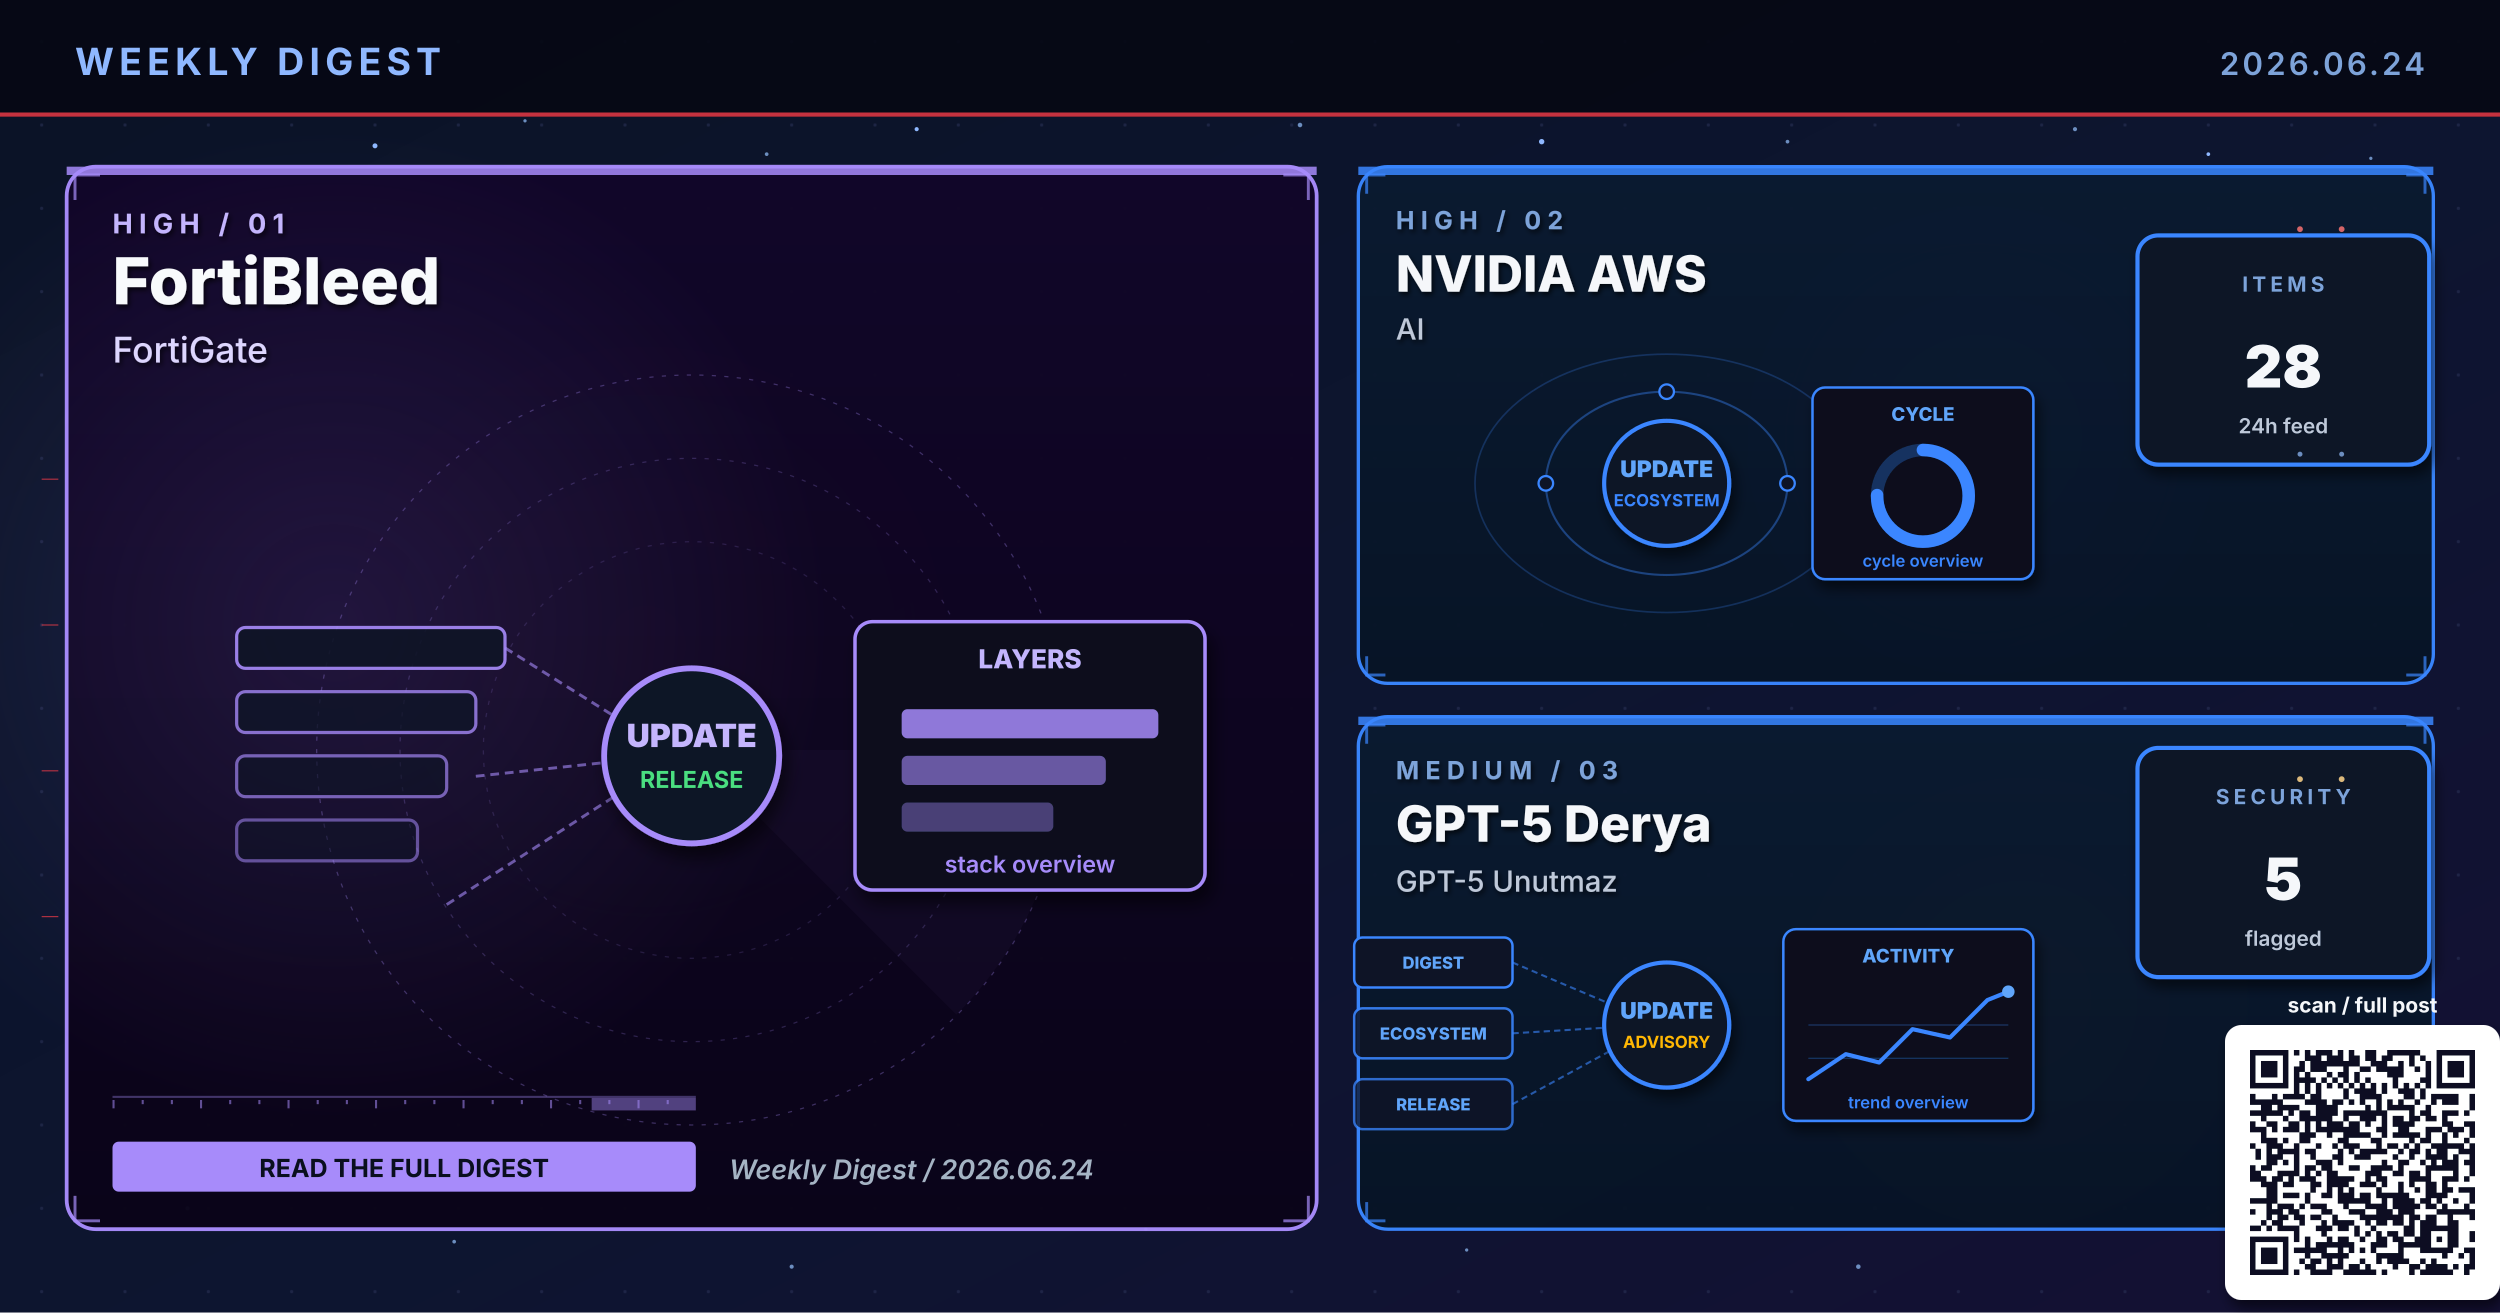
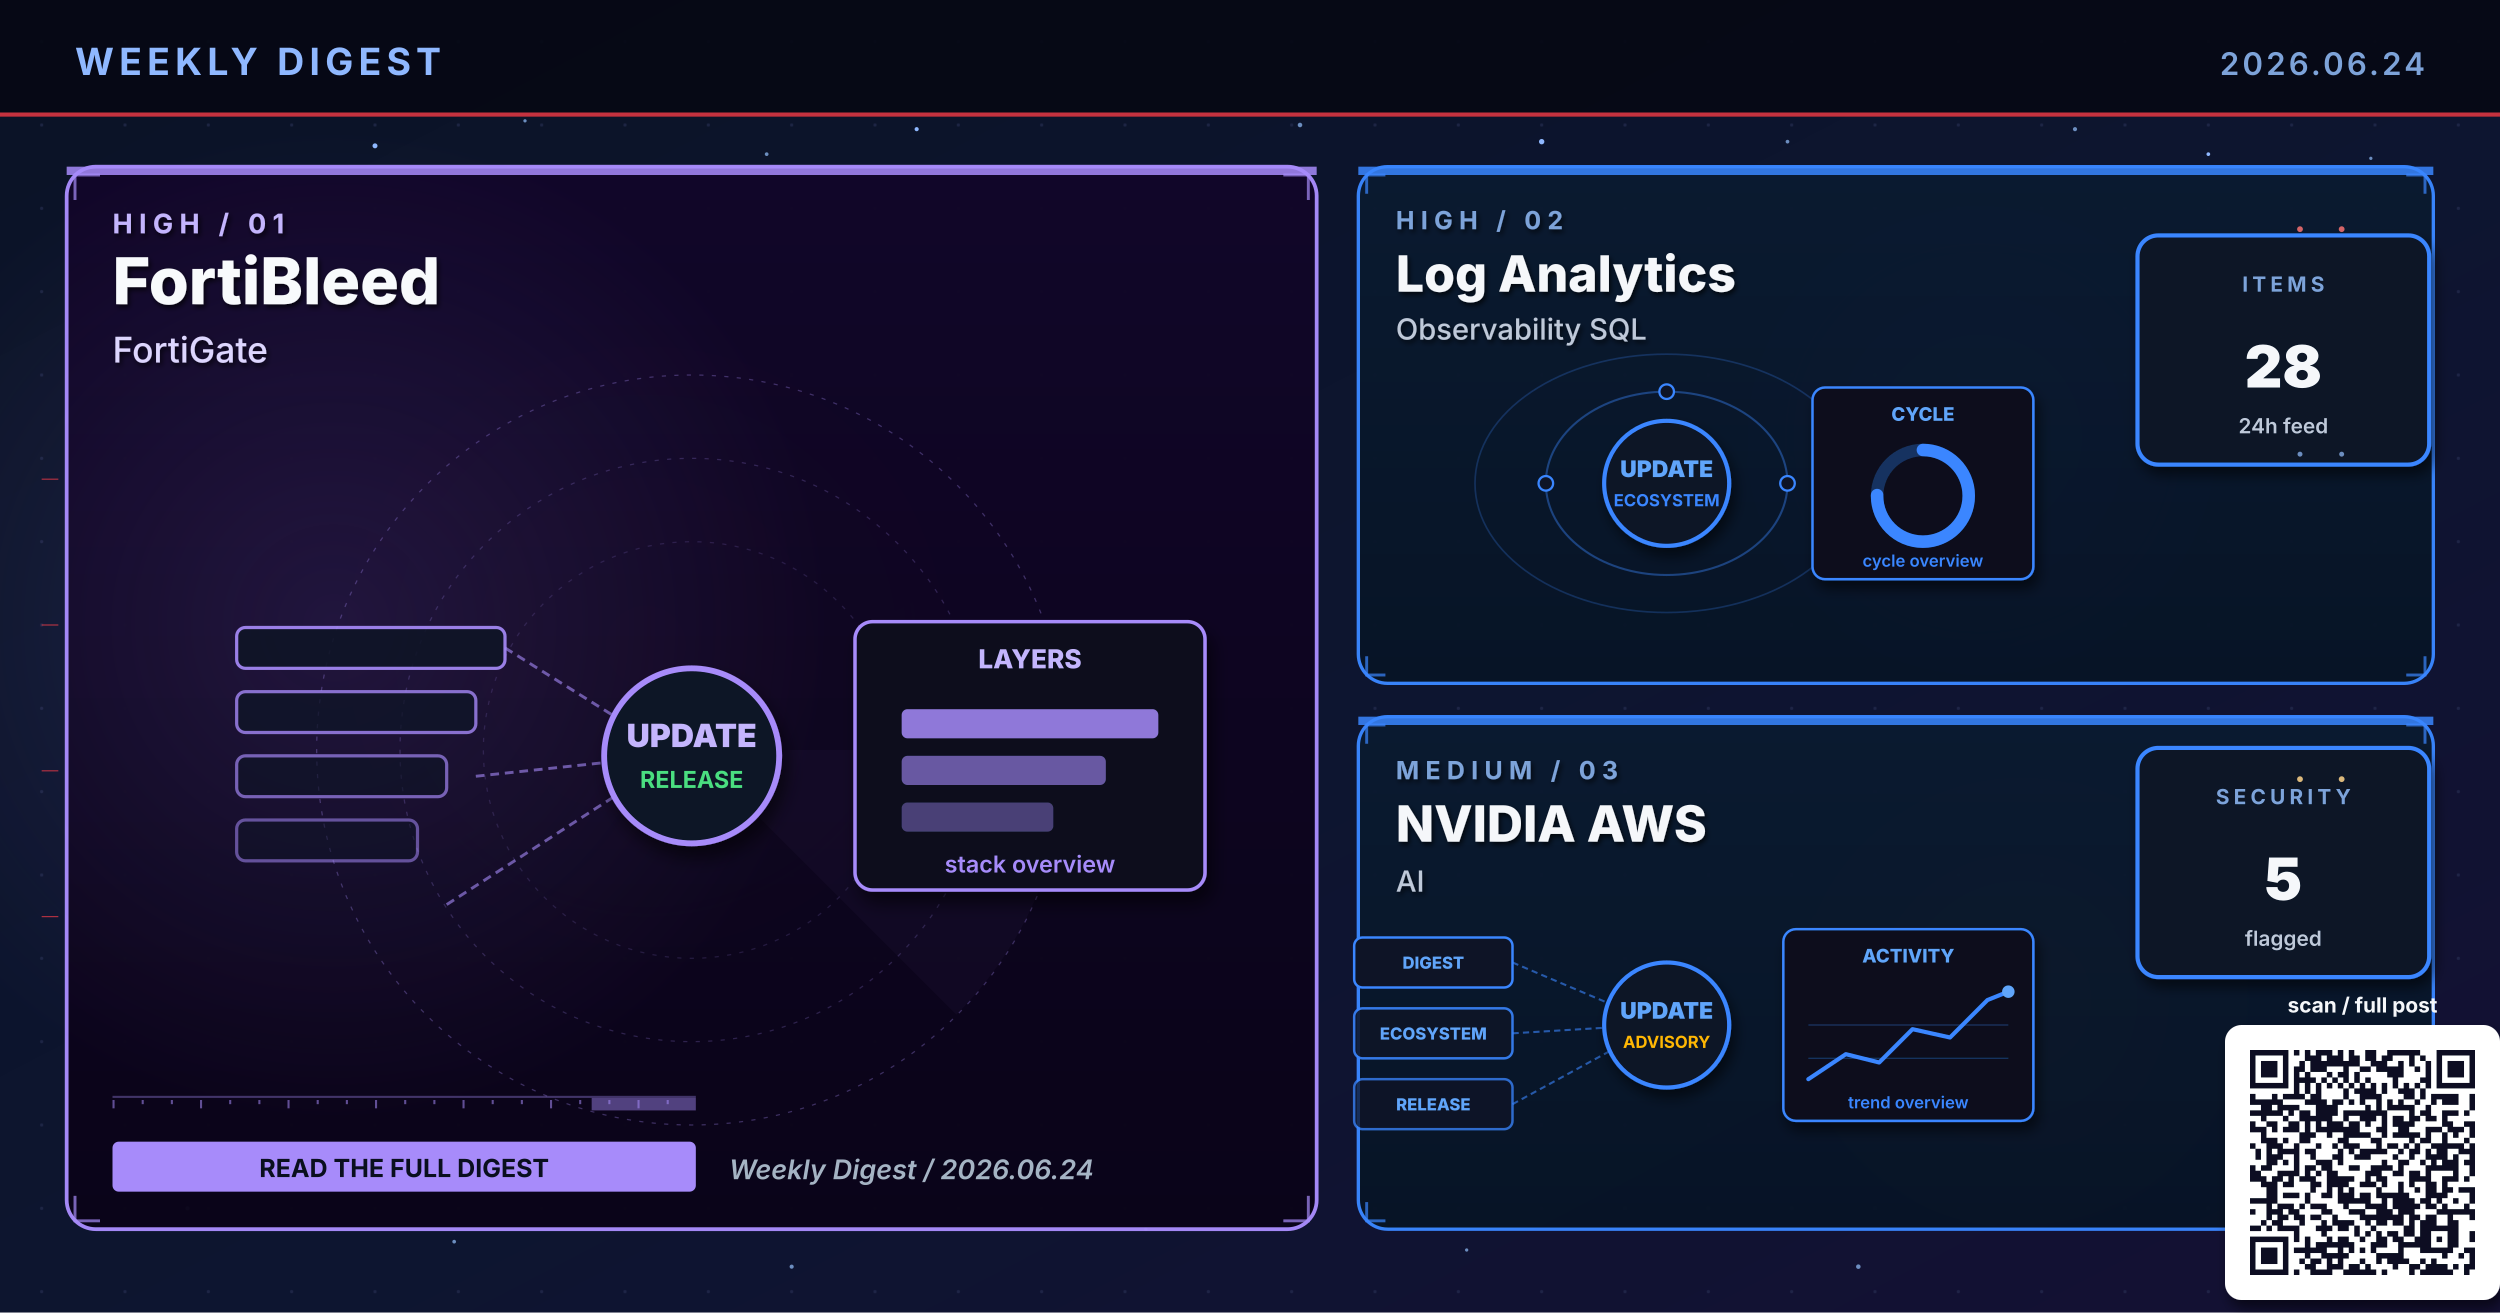
- <svg xmlns="http://www.w3.org/2000/svg" viewBox="0 0 1200 630" width="1200" height="630" role="img" aria-label="Weekly digest cover 2026.06.24: FortiBleed, NVIDIA AWS, GPT-5 Derya">
+ <svg xmlns="http://www.w3.org/2000/svg" viewBox="0 0 1200 630" width="1200" height="630" role="img" aria-label="Weekly digest cover 2026.06.24: FortiBleed, Log Analytics, NVIDIA AWS">
  <defs>
    <linearGradient id="bgSpread" x1="0%" y1="0%" x2="100%" y2="100%">
      <stop offset="0%" stop-color="#0B1326" />
      <stop offset="55%" stop-color="#0D1530" />
      <stop offset="100%" stop-color="#141034" />
    </linearGradient>
    <linearGradient id="heroPanel" x1="0%" y1="0%" x2="0%" y2="100%">
      <stop offset="0%" stop-color="#1A0A08" />
      <stop offset="100%" stop-color="#110608" />
    </linearGradient>
    <linearGradient id="heroPanelBlue" x1="0%" y1="0%" x2="0%" y2="100%">
      <stop offset="0%" stop-color="#0A1A30" />
      <stop offset="100%" stop-color="#071426" />
    </linearGradient>
    <linearGradient id="heroPanelAmber" x1="0%" y1="0%" x2="0%" y2="100%">
      <stop offset="0%" stop-color="#1A1208" />
      <stop offset="100%" stop-color="#120E06" />
    </linearGradient>
    <linearGradient id="heroPanelGreen" x1="0%" y1="0%" x2="0%" y2="100%">
      <stop offset="0%" stop-color="#08160E" />
      <stop offset="100%" stop-color="#04100A" />
    </linearGradient>
    <linearGradient id="heroPanelPurple" x1="0%" y1="0%" x2="0%" y2="100%">
      <stop offset="0%" stop-color="#110629" />
      <stop offset="100%" stop-color="#0A0418" />
    </linearGradient>
    <radialGradient id="hotRed" cx="50%" cy="50%" r="50%">
      <stop offset="0%" stop-color="#E63946" stop-opacity="0.6" />
      <stop offset="100%" stop-color="#E63946" stop-opacity="0" />
    </radialGradient>
    <radialGradient id="hotBlue" cx="50%" cy="50%" r="50%">
      <stop offset="0%" stop-color="#3A86FF" stop-opacity="0.5" />
      <stop offset="100%" stop-color="#3A86FF" stop-opacity="0" />
    </radialGradient>
    <radialGradient id="hotAmber" cx="50%" cy="50%" r="50%">
      <stop offset="0%" stop-color="#FFB703" stop-opacity="0.45" />
      <stop offset="100%" stop-color="#FFB703" stop-opacity="0" />
    </radialGradient>
    <radialGradient id="hotGreen" cx="50%" cy="50%" r="50%">
      <stop offset="0%" stop-color="#4ADE80" stop-opacity="0.45" />
      <stop offset="100%" stop-color="#4ADE80" stop-opacity="0" />
    </radialGradient>
    <radialGradient id="hotPurple" cx="50%" cy="50%" r="50%">
      <stop offset="0%" stop-color="#A78BFA" stop-opacity="0.45" />
      <stop offset="100%" stop-color="#A78BFA" stop-opacity="0" />
    </radialGradient>
    <pattern id="envGrid" x="0" y="0" width="40" height="40" patternUnits="userSpaceOnUse">
      <circle cx="20" cy="20" r="0.8" fill="#2A3256" opacity="0.55" />
    </pattern>
    <filter id="softShadow" x="-10%" y="-10%" width="130%" height="130%">
      <feGaussianBlur in="SourceAlpha" stdDeviation="3" />
      <feOffset dx="2" dy="4" />
      <feComponentTransfer>
        <feFuncA type="linear" slope="0.55" />
      </feComponentTransfer>
      <feMerge>
        <feMergeNode />
        <feMergeNode in="SourceGraphic" />
      </feMerge>
    </filter>
    <filter id="textShadow" x="-10%" y="-10%" width="130%" height="130%">
      <feGaussianBlur in="SourceAlpha" stdDeviation="1.2" />
      <feOffset dx="1" dy="1.5" />
      <feComponentTransfer>
        <feFuncA type="linear" slope="0.7" />
      </feComponentTransfer>
      <feMerge>
        <feMergeNode />
        <feMergeNode in="SourceGraphic" />
      </feMerge>
    </filter>
  </defs>
  <rect width="1200" height="630" fill="url(#bgSpread)" />
  <rect width="1200" height="630" fill="url(#envGrid)" />
  <circle cx="310" cy="310" r="160" fill="url(#hotRed)">
    <animate attributeName="opacity" values="0.6;1;0.6" dur="5.8s" repeatCount="indefinite" />
  </circle>
  <circle cx="950" cy="210" r="120" fill="url(#hotBlue)">
    <animate attributeName="opacity" values="0.45;0.85;0.45" dur="6.4s" repeatCount="indefinite" />
  </circle>
  <circle cx="970" cy="480" r="110" fill="url(#hotAmber)">
    <animate attributeName="opacity" values="0.4;0.75;0.4" dur="7.1s" repeatCount="indefinite" />
  </circle>
  <g fill="#8FB8FF">
    <circle cx="180" cy="70" r="1.2">
      <animate attributeName="opacity" values="0.2;1;0.2" dur="3.4s" repeatCount="indefinite" />
    </circle>
    <circle cx="440" cy="62" r="1">
      <animate attributeName="opacity" values="0.2;0.9;0.2" dur="4.2s" repeatCount="indefinite" />
    </circle>
    <circle cx="740" cy="68" r="1.3">
      <animate attributeName="opacity" values="0.25;1;0.25" dur="3.9s" repeatCount="indefinite" />
    </circle>
    <circle cx="1060" cy="74" r="0.9">
      <animate attributeName="opacity" values="0.2;0.85;0.2" dur="5.1s" repeatCount="indefinite" />
    </circle>
    <circle cx="90" cy="580" r="1">
      <animate attributeName="opacity" values="0.15;0.8;0.15" dur="4.7s" repeatCount="indefinite" />
    </circle>
    <circle cx="550" cy="590" r="0.8">
      <animate attributeName="opacity" values="0.2;0.75;0.2" dur="3.6s" begin="0.5s" repeatCount="indefinite" />
    </circle>
  </g>
  <g fill="#7DA3D9" opacity="0.85">
    <circle cx="252" cy="58" r="0.8">
      <animate attributeName="opacity" values="0.15;0.7;0.15" dur="4.3s" repeatCount="indefinite" />
    </circle>
    <circle cx="368" cy="74" r="0.9">
      <animate attributeName="opacity" values="0.2;0.85;0.2" dur="3.8s" begin="0.4s" repeatCount="indefinite" />
    </circle>
    <circle cx="624" cy="60" r="1.1">
      <animate attributeName="opacity" values="0.25;0.95;0.25" dur="4.5s" repeatCount="indefinite" />
    </circle>
    <circle cx="858" cy="68" r="0.9">
      <animate attributeName="opacity" values="0.2;0.8;0.2" dur="3.6s" begin="0.6s" repeatCount="indefinite" />
    </circle>
    <circle cx="996" cy="62" r="1.0">
      <animate attributeName="opacity" values="0.2;0.9;0.2" dur="4.0s" begin="0.2s" repeatCount="indefinite" />
    </circle>
    <circle cx="1138" cy="76" r="0.8">
      <animate attributeName="opacity" values="0.15;0.7;0.15" dur="5.2s" begin="0.5s" repeatCount="indefinite" />
    </circle>
    <circle cx="218" cy="596" r="0.9">
      <animate attributeName="opacity" values="0.18;0.75;0.18" dur="4.6s" begin="0.3s" repeatCount="indefinite" />
    </circle>
    <circle cx="380" cy="608" r="1.0">
      <animate attributeName="opacity" values="0.2;0.85;0.2" dur="3.9s" begin="0.7s" repeatCount="indefinite" />
    </circle>
    <circle cx="704" cy="600" r="0.8">
      <animate attributeName="opacity" values="0.18;0.7;0.18" dur="4.2s" begin="0.4s" repeatCount="indefinite" />
    </circle>
    <circle cx="892" cy="608" r="1.1">
      <animate attributeName="opacity" values="0.22;0.9;0.22" dur="4.7s" begin="0.6s" repeatCount="indefinite" />
    </circle>
    <circle cx="1078" cy="600" r="0.9">
      <animate attributeName="opacity" values="0.2;0.85;0.2" dur="3.6s" begin="0.8s" repeatCount="indefinite" />
    </circle>
  </g>
  <rect x="0" y="0" width="1200" height="56" fill="#050813" opacity="0.92" />
  <text x="36" y="36" font-family="Inter, Helvetica, Arial, sans-serif" font-size="18" font-weight="700" fill="#8FB8FF" letter-spacing="2.5">WEEKLY DIGEST</text>
  <text x="1164" y="36" font-family="Inter, Helvetica, Arial, sans-serif" font-size="15" font-weight="600" fill="#7DA3D9" letter-spacing="1.5" text-anchor="end">2026.06.24</text>
  <rect x="0" y="54" width="1200" height="2" fill="#E63946" opacity="0.85">
    <animate attributeName="opacity" values="0.4;1;0.4" dur="4.8s" repeatCount="indefinite" />
  </rect>
  <rect x="32" y="80" width="600" height="510" rx="14" ry="14" fill="url(#heroPanelPurple)" stroke="#A78BFA" stroke-width="1.8" opacity="0.98" />
  <circle cx="160" cy="300" r="240" fill="url(#hotPurple)" opacity="0.28" />
  <rect x="32" y="80" width="600" height="4" fill="#A78BFA" opacity="0.85">
    <animate attributeName="opacity" values="0.5;1;0.5" dur="3.4s" repeatCount="indefinite" />
  </rect>
  <g filter="url(#textShadow)">
    <text x="54" y="112" font-family="Inter, Helvetica, Arial, sans-serif" font-size="13" font-weight="700" fill="#C4B5FD" letter-spacing="3">HIGH  /  01</text>
    <text x="54" y="146" font-family="Inter, Helvetica, Arial, sans-serif" font-size="31" font-weight="800" fill="#F8FAFC">FortiBleed</text>
    <text x="54" y="174" font-family="Inter, Helvetica, Arial, sans-serif" font-size="17" font-weight="500" fill="#DDD6FE">FortiGate</text>
  </g>
  <g transform="translate(332,360)" opacity="0.32">
    <circle r="180" fill="none" stroke="#A78BFA" stroke-width="0.6" stroke-dasharray="2 4" />
    <circle r="140" fill="none" stroke="#A78BFA" stroke-width="0.6" stroke-dasharray="2 4" opacity="0.7" />
    <circle r="100" fill="none" stroke="#A78BFA" stroke-width="0.6" stroke-dasharray="2 4" opacity="0.5" />
    <g>
      <path d="M0 0 L180 0 A180 180 0 0 1 127 127 Z" fill="#A78BFA" opacity="0.10" />
      <animateTransform attributeName="transform" type="rotate" from="0" to="360" dur="14s" repeatCount="indefinite" />
    </g>
  </g>
  <g stroke="#A78BFA" stroke-width="1.4" fill="none" opacity="0.7">
    <path d="M36 96 L36 84 L48 84" />
    <path d="M616 84 L628 84 L628 96" />
    <path d="M36 574 L36 586 L48 586" />
    <path d="M616 586 L628 586 L628 574" />
  </g>
  <g>
    <rect x="54" y="526" width="280" height="1" fill="#A78BFA" opacity="0.35" />
    <rect x="54" y="528" width="1" height="4" fill="#A78BFA" opacity="0.55" />
    <rect x="68" y="528" width="1" height="2" fill="#A78BFA" opacity="0.55" />
    <rect x="82" y="528" width="1" height="2" fill="#A78BFA" opacity="0.55" />
    <rect x="96" y="528" width="1" height="4" fill="#A78BFA" opacity="0.55" />
    <rect x="110" y="528" width="1" height="2" fill="#A78BFA" opacity="0.55" />
    <rect x="124" y="528" width="1" height="2" fill="#A78BFA" opacity="0.55" />
    <rect x="138" y="528" width="1" height="4" fill="#A78BFA" opacity="0.55" />
    <rect x="152" y="528" width="1" height="2" fill="#A78BFA" opacity="0.55" />
    <rect x="166" y="528" width="1" height="2" fill="#A78BFA" opacity="0.55" />
    <rect x="180" y="528" width="1" height="4" fill="#A78BFA" opacity="0.55" />
    <rect x="194" y="528" width="1" height="2" fill="#A78BFA" opacity="0.55" />
    <rect x="208" y="528" width="1" height="2" fill="#A78BFA" opacity="0.55" />
    <rect x="222" y="528" width="1" height="4" fill="#A78BFA" opacity="0.55" />
    <rect x="236" y="528" width="1" height="2" fill="#A78BFA" opacity="0.55" />
    <rect x="250" y="528" width="1" height="2" fill="#A78BFA" opacity="0.55" />
    <rect x="264" y="528" width="1" height="4" fill="#A78BFA" opacity="0.55" />
    <rect x="278" y="528" width="1" height="2" fill="#A78BFA" opacity="0.55" />
    <rect x="292" y="528" width="1" height="2" fill="#A78BFA" opacity="0.55" />
    <rect x="306" y="528" width="1" height="4" fill="#A78BFA" opacity="0.55" />
    <rect x="320" y="528" width="1" height="2" fill="#A78BFA" opacity="0.55" />
    <rect x="284" y="527" width="50" height="6" fill="#A78BFA" opacity="0.45">
      <animate attributeName="x" values="54;284;54" dur="6.4s" repeatCount="indefinite" />
      <animate attributeName="opacity" values="0.2;0.7;0.2" dur="6.4s" repeatCount="indefinite" />
    </rect>
  </g>
  <g transform="translate(332,360) scale(1.4)">
    <rect x="-156" y="-42" width="92" height="14" rx="3" fill="#0E1426" stroke="#A78BFA" stroke-width="1.1" opacity="0.90" />
    <rect x="-156" y="-20" width="82" height="14" rx="3" fill="#0E1426" stroke="#A78BFA" stroke-width="1.1" opacity="0.78" />
    <rect x="-156" y="2" width="72" height="14" rx="3" fill="#0E1426" stroke="#A78BFA" stroke-width="1.1" opacity="0.66" />
    <rect x="-156" y="24" width="62" height="14" rx="3" fill="#0E1426" stroke="#A78BFA" stroke-width="1.1" opacity="0.54" />
    <g stroke="#A78BFA" stroke-width="1" stroke-dasharray="3 2" fill="none" opacity="0.6">
      <line x1="-64" y1="-35" x2="-8" y2="0" />
      <line x1="-74" y1="9" x2="-8" y2="2" />
      <line x1="-84" y1="53" x2="-8" y2="4" />
    </g>
    <g fill="#C4B5FD">
      <circle r="2">
        <animateMotion path="M-74 9 L-8 2" dur="2.1s" repeatCount="indefinite" />
      </circle>
    </g>
    <circle cx="0" cy="2" r="30" fill="#0A1326" stroke="#A78BFA" stroke-width="2" filter="url(#softShadow)">
      <animate attributeName="r" values="28;33;28" dur="3.4s" repeatCount="indefinite" />
    </circle>
    <text x="0" y="-1" text-anchor="middle" font-family="Inter, monospace" font-size="11" font-weight="900" fill="#C4B5FD">UPDATE</text>
    <text x="0" y="13" text-anchor="middle" font-family="Inter, monospace" font-size="8" font-weight="700" fill="#4ADE80">RELEASE</text>
    <g transform="translate(56,-44)" filter="url(#softShadow)">
      <rect x="0" y="0" width="120" height="92" rx="6" fill="#0A0F1E" stroke="#A78BFA" stroke-width="1.2" />
      <text x="60" y="16" text-anchor="middle" font-family="Inter, monospace" font-size="9" font-weight="800" fill="#C4B5FD">LAYERS</text>
      <rect x="16" y="30" width="88" height="10" rx="2" fill="#A78BFA" opacity="0.85" />
      <rect x="16" y="46" width="70" height="10" rx="2" fill="#A78BFA" opacity="0.6" />
      <rect x="16" y="62" width="52" height="10" rx="2" fill="#A78BFA" opacity="0.4" />
      <text x="60" y="86" text-anchor="middle" font-family="Inter, monospace" font-size="8" font-weight="600" fill="#A78BFA">stack overview</text>
    </g>
  </g>
  <g transform="translate(54,548)">
    <rect x="0" y="0" width="280" height="24" rx="3" fill="#A78BFA" />
    <text x="140" y="17" text-anchor="middle" font-family="Inter, Helvetica, Arial, sans-serif" font-size="12" font-weight="700" fill="#0A0F1E">READ THE FULL DIGEST</text>
  </g>
  <text x="350" y="566" font-family="Inter, Helvetica, Arial, sans-serif" font-size="13" font-weight="600" fill="#A5B4C4" font-style="italic">Weekly Digest  /  2026.06.24</text>
  <rect x="652" y="80" width="516" height="248" rx="14" ry="14" fill="url(#heroPanelBlue)" stroke="#3A86FF" stroke-width="1.6" opacity="0.97" />
  <rect x="652" y="80" width="516" height="4" fill="#3A86FF" opacity="0.85">
    <animate attributeName="opacity" values="0.5;1;0.5" dur="4.2s" repeatCount="indefinite" />
  </rect>
  <g filter="url(#textShadow)">
    <text x="670" y="110" font-family="Inter, Helvetica, Arial, sans-serif" font-size="12" font-weight="700" fill="#7DA3D9" letter-spacing="3">HIGH  /  02</text>
-     <text x="670" y="140" font-family="Inter, Helvetica, Arial, sans-serif" font-size="24" font-weight="800" fill="#F5F7FA">NVIDIA AWS</text>
-     <text x="670" y="163" font-family="Inter, Helvetica, Arial, sans-serif" font-size="14" font-weight="500" fill="#BFC9D9">AI</text>
+     <text x="670" y="140" font-family="Inter, Helvetica, Arial, sans-serif" font-size="24" font-weight="800" fill="#F5F7FA">Log Analytics</text>
+     <text x="670" y="163" font-family="Inter, Helvetica, Arial, sans-serif" font-size="14" font-weight="500" fill="#BFC9D9">Observability SQL</text>
  </g>
  <g stroke="#3A86FF" stroke-width="1.4" fill="none" opacity="0.7">
    <path d="M656 93 L656 84 L665 84" />
    <path d="M1155 84 L1164 84 L1164 93" />
    <path d="M656 315 L656 324 L665 324" />
    <path d="M1155 324 L1164 324 L1164 315" />
  </g>
  <g transform="translate(800,230)">
    <g fill="none" stroke="#3A86FF" opacity="0.4">
      <ellipse cx="0" cy="2" rx="58" ry="44" stroke-width="1" />
      <ellipse cx="0" cy="2" rx="92" ry="62" stroke-width="0.8" opacity="0.6" />
    </g>
    <g fill="#60A5FA">
      <circle r="3">
        <animateMotion path="M58 2 A58 44 0 1 1 -58 2 A58 44 0 1 1 58 2" dur="6s" repeatCount="indefinite" />
      </circle>
      <circle r="2.5">
        <animateMotion path="M-92 2 A92 62 0 1 0 92 2 A92 62 0 1 0 -92 2" dur="8s" repeatCount="indefinite" />
      </circle>
    </g>
    <g fill="#0E1426" stroke="#3A86FF" stroke-width="1.1">
      <circle cx="-58" cy="2" r="3.5" />
      <circle cx="58" cy="2" r="3.5" />
      <circle cx="0" cy="-42" r="3.5" />
    </g>
    <circle cx="0" cy="2" r="30" fill="#0A1326" stroke="#3A86FF" stroke-width="2" filter="url(#softShadow)">
      <animate attributeName="r" values="28;33;28" dur="3.4s" repeatCount="indefinite" />
    </circle>
    <text x="0" y="-1" text-anchor="middle" font-family="Inter, monospace" font-size="11" font-weight="900" fill="#60A5FA">UPDATE</text>
    <text x="0" y="13" text-anchor="middle" font-family="Inter, monospace" font-size="8" font-weight="700" fill="#3A86FF">ECOSYSTEM</text>
    <g transform="translate(70,-44)" filter="url(#softShadow)">
      <rect x="0" y="0" width="106" height="92" rx="6" fill="#0A0F1E" stroke="#3A86FF" stroke-width="1.2" />
      <text x="53" y="16" text-anchor="middle" font-family="Inter, monospace" font-size="9" font-weight="800" fill="#60A5FA">CYCLE</text>
      <circle cx="53" cy="52" r="22" fill="none" stroke="#3A86FF" stroke-width="6" opacity="0.3" />
      <circle cx="53" cy="52" r="22" fill="none" stroke="#3A86FF" stroke-width="6" stroke-dasharray="104 138" stroke-linecap="round" transform="rotate(-90 53 52)" />
      <text x="53" y="86" text-anchor="middle" font-family="Inter, monospace" font-size="8" font-weight="600" fill="#3A86FF">cycle overview</text>
    </g>
  </g>
  <g transform="translate(1094,168)" filter="url(#softShadow)">
    <rect x="-68" y="-55" width="140" height="110" rx="10" fill="#071426" stroke="#3A86FF" stroke-width="2" />
    <text x="2" y="-28" text-anchor="middle" font-family="Inter, Helvetica, Arial, sans-serif" font-size="10" font-weight="700" letter-spacing="2" fill="#7DA3D9">ITEMS</text>
    <text x="2" y="18" text-anchor="middle" font-family="Inter, Helvetica, Arial, sans-serif" font-size="28" font-weight="900" fill="#F5F7FA">28</text>
    <text x="2" y="40" text-anchor="middle" font-family="Inter, Helvetica, Arial, sans-serif" font-size="10" font-weight="600" fill="#BFC9D9">24h feed</text>
  </g>
  <rect x="652" y="344" width="516" height="246" rx="14" ry="14" fill="url(#heroPanelBlue)" stroke="#3A86FF" stroke-width="1.6" opacity="0.97" />
  <rect x="652" y="344" width="516" height="4" fill="#3A86FF" opacity="0.85">
    <animate attributeName="opacity" values="0.5;1;0.5" dur="4.8s" repeatCount="indefinite" />
  </rect>
  <g filter="url(#textShadow)">
    <text x="670" y="374" font-family="Inter, Helvetica, Arial, sans-serif" font-size="12" font-weight="700" fill="#7DA3D9" letter-spacing="3">MEDIUM  /  03</text>
-     <text x="670" y="404" font-family="Inter, Helvetica, Arial, sans-serif" font-size="24" font-weight="800" fill="#F5F7FA">GPT-5 Derya</text>
-     <text x="670" y="428" font-family="Inter, Helvetica, Arial, sans-serif" font-size="14" font-weight="500" fill="#BFC9D9">GPT-5 Unutmaz</text>
+     <text x="670" y="404" font-family="Inter, Helvetica, Arial, sans-serif" font-size="24" font-weight="800" fill="#F5F7FA">NVIDIA AWS</text>
+     <text x="670" y="428" font-family="Inter, Helvetica, Arial, sans-serif" font-size="14" font-weight="500" fill="#BFC9D9">AI</text>
  </g>
  <g stroke="#3A86FF" stroke-width="1.4" fill="none" opacity="0.7">
    <path d="M656 357 L656 348 L665 348" />
    <path d="M1155 348 L1164 348 L1164 357" />
    <path d="M656 577 L656 586 L665 586" />
    <path d="M1155 586 L1164 586 L1164 577" />
  </g>
  <g transform="translate(800,490)">
    <g font-family="Inter, monospace" font-size="8" font-weight="800">
      <g transform="translate(-150,-40)">
        <rect x="0" y="0" width="76" height="24" rx="4" fill="#0E1426" stroke="#3A86FF" stroke-width="1.2" />
        <text x="38" y="15" text-anchor="middle" fill="#60A5FA">DIGEST</text>
      </g>
      <g transform="translate(-150,-6)">
        <rect x="0" y="0" width="76" height="24" rx="4" fill="#0E1426" stroke="#3A86FF" stroke-width="1.2" opacity="0.88" />
        <text x="38" y="15" text-anchor="middle" fill="#60A5FA">ECOSYSTEM</text>
      </g>
      <g transform="translate(-150,28)">
        <rect x="0" y="0" width="76" height="24" rx="4" fill="#0E1426" stroke="#3A86FF" stroke-width="1.2" opacity="0.76" />
        <text x="38" y="15" text-anchor="middle" fill="#60A5FA">RELEASE</text>
      </g>
    </g>
    <g stroke="#3A86FF" stroke-width="1" stroke-dasharray="3 2" fill="none" opacity="0.6">
      <line x1="-74" y1="-28" x2="-8" y2="0" />
      <line x1="-74" y1="6" x2="-8" y2="2" />
      <line x1="-74" y1="40" x2="-8" y2="4" />
    </g>
    <g fill="#60A5FA">
      <circle r="2">
        <animateMotion path="M-74 -28 L-8 0" dur="2.2s" repeatCount="indefinite" />
      </circle>
      <circle r="2">
        <animateMotion path="M-74 6 L-8 2" dur="2s" begin="0.4s" repeatCount="indefinite" />
      </circle>
      <circle r="2">
        <animateMotion path="M-74 40 L-8 4" dur="2.4s" begin="0.8s" repeatCount="indefinite" />
      </circle>
    </g>
    <circle cx="0" cy="2" r="30" fill="#0A1326" stroke="#3A86FF" stroke-width="2" filter="url(#softShadow)">
      <animate attributeName="r" values="28;33;28" dur="3.4s" repeatCount="indefinite" />
    </circle>
    <text x="0" y="-1" text-anchor="middle" font-family="Inter, monospace" font-size="11" font-weight="900" fill="#60A5FA">UPDATE</text>
    <text x="0" y="13" text-anchor="middle" font-family="Inter, monospace" font-size="8" font-weight="700" fill="#FFB703">ADVISORY</text>
    <g transform="translate(56,-44)" filter="url(#softShadow)">
      <rect x="0" y="0" width="120" height="92" rx="6" fill="#0A0F1E" stroke="#3A86FF" stroke-width="1.2" />
      <text x="60" y="16" text-anchor="middle" font-family="Inter, monospace" font-size="9" font-weight="800" fill="#60A5FA">ACTIVITY</text>
      <polyline points="12,72 30,60 46,64 62,48 80,52 98,34 108,30" fill="none" stroke="#3A86FF" stroke-width="2" stroke-linecap="round" stroke-linejoin="round" />
      <circle cx="108" cy="30" r="3" fill="#60A5FA">
        <animate attributeName="opacity" values="0.5;1;0.5" dur="2s" repeatCount="indefinite" />
      </circle>
      <g stroke="#3A86FF" stroke-width="0.6" opacity="0.3">
        <line x1="12" y1="46" x2="108" y2="46" />
        <line x1="12" y1="62" x2="108" y2="62" />
      </g>
      <text x="60" y="86" text-anchor="middle" font-family="Inter, monospace" font-size="8" font-weight="600" fill="#3A86FF">trend overview</text>
    </g>
  </g>
  <g transform="translate(1094,414)" filter="url(#softShadow)">
    <rect x="-68" y="-55" width="140" height="110" rx="10" fill="#071426" stroke="#3A86FF" stroke-width="2" />
    <text x="2" y="-28" text-anchor="middle" font-family="Inter, Helvetica, Arial, sans-serif" font-size="10" font-weight="700" letter-spacing="2" fill="#7DA3D9">SECURITY</text>
    <text x="2" y="18" text-anchor="middle" font-family="Inter, Helvetica, Arial, sans-serif" font-size="28" font-weight="900" fill="#F5F7FA">5</text>
    <text x="2" y="40" text-anchor="middle" font-family="Inter, Helvetica, Arial, sans-serif" font-size="10" font-weight="600" fill="#BFC9D9">flagged</text>
  </g>
  <g opacity="0.85">
    <g fill="#F87171">
      <circle cx="1104" cy="110" r="1.4">
        <animate attributeName="opacity" values="0.2;1;0.2" dur="1.8s" repeatCount="indefinite" />
      </circle>
      <circle cx="1124" cy="110" r="1.4">
        <animate attributeName="opacity" values="0.2;1;0.2" dur="1.4s" begin="0.3s" repeatCount="indefinite" />
      </circle>
    </g>
    <g fill="#7DA3D9">
      <circle cx="1104" cy="218" r="1.2">
        <animate attributeName="opacity" values="0.2;1;0.2" dur="2s" repeatCount="indefinite" />
      </circle>
      <circle cx="1124" cy="218" r="1.2">
        <animate attributeName="opacity" values="0.2;1;0.2" dur="1.6s" begin="0.4s" repeatCount="indefinite" />
      </circle>
    </g>
    <g fill="#FFD58A">
      <circle cx="1104" cy="374" r="1.4">
        <animate attributeName="opacity" values="0.2;1;0.2" dur="1.8s" repeatCount="indefinite" />
      </circle>
      <circle cx="1124" cy="374" r="1.4">
        <animate attributeName="opacity" values="0.2;1;0.2" dur="1.6s" begin="0.3s" repeatCount="indefinite" />
      </circle>
    </g>
    <g stroke="#E63946" stroke-width="0.5" fill="none">
      <path d="M20 230 L28 230">
        <animate attributeName="stroke-opacity" values="0;0.7;0" dur="2s" repeatCount="indefinite" />
      </path>
      <path d="M20 300 L28 300">
        <animate attributeName="stroke-opacity" values="0;0.7;0" dur="2.3s" begin="0.3s" repeatCount="indefinite" />
      </path>
      <path d="M20 370 L28 370">
        <animate attributeName="stroke-opacity" values="0;0.7;0" dur="1.9s" begin="0.6s" repeatCount="indefinite" />
      </path>
      <path d="M20 440 L28 440">
        <animate attributeName="stroke-opacity" values="0;0.7;0" dur="2.1s" begin="0.9s" repeatCount="indefinite" />
      </path>
    </g>
  </g>
  <g transform="translate(1080,504)" filter="url(#softShadow)">
    <rect x="-12" y="-12" width="132" height="132" rx="8" fill="#FFFFFF" />
    <path fill="#0A1020" d="M0.0 0.0h18.439v2.634h-18.439z M21.073 0.0h2.634v2.634h-2.634z M26.341 0.0h2.634v2.634h-2.634z M31.61 0.0h7.902v2.634h-7.902z M42.146 0.0h2.634v2.634h-2.634z M47.415 0.0h2.634v2.634h-2.634z M55.317 0.0h5.268v2.634h-5.268z M65.854 0.0h15.805v2.634h-15.805z M89.561 0.0h18.439v2.634h-18.439z M0.0 2.634h2.634v2.634h-2.634z M15.805 2.634h2.634v2.634h-2.634z M26.341 2.634h7.902v2.634h-7.902z M36.878 2.634h7.902v2.634h-7.902z M47.415 2.634h5.268v2.634h-5.268z M55.317 2.634h5.268v2.634h-5.268z M63.22 2.634h5.268v2.634h-5.268z M76.39 2.634h2.634v2.634h-2.634z M81.659 2.634h2.634v2.634h-2.634z M89.561 2.634h2.634v2.634h-2.634z M105.366 2.634h2.634v2.634h-2.634z M0.0 5.268h2.634v2.634h-2.634z M5.268 5.268h7.902v2.634h-7.902z M15.805 5.268h2.634v2.634h-2.634z M23.707 5.268h2.634v2.634h-2.634z M28.976 5.268h23.707v2.634h-23.707z M57.951 5.268h7.902v2.634h-7.902z M71.122 5.268h2.634v2.634h-2.634z M76.39 5.268h2.634v2.634h-2.634z M84.293 5.268h2.634v2.634h-2.634z M89.561 5.268h2.634v2.634h-2.634z M94.829 5.268h7.902v2.634h-7.902z M105.366 5.268h2.634v2.634h-2.634z M0.0 7.902h2.634v2.634h-2.634z M5.268 7.902h7.902v2.634h-7.902z M15.805 7.902h2.634v2.634h-2.634z M21.073 7.902h5.268v2.634h-5.268z M28.976 7.902h7.902v2.634h-7.902z M44.78 7.902h2.634v2.634h-2.634z M52.683 7.902h5.268v2.634h-5.268z M60.585 7.902h13.171v2.634h-13.171z M79.024 7.902h2.634v2.634h-2.634z M84.293 7.902h2.634v2.634h-2.634z M89.561 7.902h2.634v2.634h-2.634z M94.829 7.902h7.902v2.634h-7.902z M105.366 7.902h2.634v2.634h-2.634z M0.0 10.537h2.634v2.634h-2.634z M5.268 10.537h7.902v2.634h-7.902z M15.805 10.537h2.634v2.634h-2.634z M21.073 10.537h2.634v2.634h-2.634z M26.341 10.537h2.634v2.634h-2.634z M36.878 10.537h2.634v2.634h-2.634z M42.146 10.537h5.268v2.634h-5.268z M50.049 10.537h2.634v2.634h-2.634z M65.854 10.537h7.902v2.634h-7.902z M84.293 10.537h2.634v2.634h-2.634z M89.561 10.537h2.634v2.634h-2.634z M94.829 10.537h7.902v2.634h-7.902z M105.366 10.537h2.634v2.634h-2.634z M0.0 13.171h2.634v2.634h-2.634z M15.805 13.171h2.634v2.634h-2.634z M21.073 13.171h10.537v2.634h-10.537z M34.244 13.171h2.634v2.634h-2.634z M39.512 13.171h2.634v2.634h-2.634z M44.78 13.171h2.634v2.634h-2.634z M50.049 13.171h2.634v2.634h-2.634z M55.317 13.171h2.634v2.634h-2.634z M68.488 13.171h2.634v2.634h-2.634z M81.659 13.171h5.268v2.634h-5.268z M89.561 13.171h2.634v2.634h-2.634z M105.366 13.171h2.634v2.634h-2.634z M0.0 15.805h18.439v2.634h-18.439z M21.073 15.805h2.634v2.634h-2.634z M26.341 15.805h2.634v2.634h-2.634z M31.61 15.805h2.634v2.634h-2.634z M36.878 15.805h2.634v2.634h-2.634z M42.146 15.805h2.634v2.634h-2.634z M47.415 15.805h2.634v2.634h-2.634z M52.683 15.805h2.634v2.634h-2.634z M57.951 15.805h2.634v2.634h-2.634z M63.22 15.805h2.634v2.634h-2.634z M68.488 15.805h2.634v2.634h-2.634z M73.756 15.805h2.634v2.634h-2.634z M79.024 15.805h2.634v2.634h-2.634z M84.293 15.805h2.634v2.634h-2.634z M89.561 15.805h18.439v2.634h-18.439z M21.073 18.439h2.634v2.634h-2.634z M26.341 18.439h2.634v2.634h-2.634z M31.61 18.439h2.634v2.634h-2.634z M44.78 18.439h2.634v2.634h-2.634z M50.049 18.439h10.537v2.634h-10.537z M63.22 18.439h2.634v2.634h-2.634z M71.122 18.439h7.902v2.634h-7.902z M81.659 18.439h2.634v2.634h-2.634z M0.0 21.073h2.634v2.634h-2.634z M10.537 21.073h2.634v2.634h-2.634z M15.805 21.073h10.537v2.634h-10.537z M28.976 21.073h5.268v2.634h-5.268z M44.78 21.073h2.634v2.634h-2.634z M52.683 21.073h10.537v2.634h-10.537z M73.756 21.073h5.268v2.634h-5.268z M81.659 21.073h2.634v2.634h-2.634z M86.927 21.073h13.171v2.634h-13.171z M105.366 21.073h2.634v2.634h-2.634z M0.0 23.707h15.805v2.634h-15.805z M26.341 23.707h10.537v2.634h-10.537z M39.512 23.707h5.268v2.634h-5.268z M47.415 23.707h2.634v2.634h-2.634z M52.683 23.707h2.634v2.634h-2.634z M60.585 23.707h2.634v2.634h-2.634z M65.854 23.707h2.634v2.634h-2.634z M71.122 23.707h2.634v2.634h-2.634z M79.024 23.707h2.634v2.634h-2.634z M86.927 23.707h2.634v2.634h-2.634z M92.195 23.707h7.902v2.634h-7.902z M105.366 23.707h2.634v2.634h-2.634z M5.268 26.341h5.268v2.634h-5.268z M13.171 26.341h10.537v2.634h-10.537z M31.61 26.341h10.537v2.634h-10.537z M55.317 26.341h2.634v2.634h-2.634z M60.585 26.341h2.634v2.634h-2.634z M65.854 26.341h13.171v2.634h-13.171z M84.293 26.341h2.634v2.634h-2.634z M105.366 26.341h2.634v2.634h-2.634z M0.0 28.976h15.805v2.634h-15.805z M18.439 28.976h2.634v2.634h-2.634z M23.707 28.976h5.268v2.634h-5.268z M31.61 28.976h10.537v2.634h-10.537z M44.78 28.976h21.073v2.634h-21.073z M76.39 28.976h2.634v2.634h-2.634z M81.659 28.976h5.268v2.634h-5.268z M92.195 28.976h7.902v2.634h-7.902z M102.732 28.976h2.634v2.634h-2.634z M5.268 31.61h2.634v2.634h-2.634z M15.805 31.61h2.634v2.634h-2.634z M23.707 31.61h15.805v2.634h-15.805z M44.78 31.61h2.634v2.634h-2.634z M52.683 31.61h7.902v2.634h-7.902z M63.22 31.61h2.634v2.634h-2.634z M68.488 31.61h5.268v2.634h-5.268z M76.39 31.61h5.268v2.634h-5.268z M84.293 31.61h5.268v2.634h-5.268z M92.195 31.61h2.634v2.634h-2.634z M0.0 34.244h2.634v2.634h-2.634z M7.902 34.244h5.268v2.634h-5.268z M18.439 34.244h5.268v2.634h-5.268z M26.341 34.244h2.634v2.634h-2.634z M31.61 34.244h2.634v2.634h-2.634z M36.878 34.244h7.902v2.634h-7.902z M47.415 34.244h5.268v2.634h-5.268z M55.317 34.244h2.634v2.634h-2.634z M63.22 34.244h2.634v2.634h-2.634z M68.488 34.244h10.537v2.634h-10.537z M92.195 34.244h5.268v2.634h-5.268z M102.732 34.244h5.268v2.634h-5.268z M0.0 36.878h7.902v2.634h-7.902z M10.537 36.878h2.634v2.634h-2.634z M15.805 36.878h7.902v2.634h-7.902z M26.341 36.878h2.634v2.634h-2.634z M31.61 36.878h21.073v2.634h-21.073z M60.585 36.878h5.268v2.634h-5.268z M71.122 36.878h5.268v2.634h-5.268z M84.293 36.878h7.902v2.634h-7.902z M94.829 36.878h7.902v2.634h-7.902z M105.366 36.878h2.634v2.634h-2.634z M5.268 39.512h2.634v2.634h-2.634z M23.707 39.512h7.902v2.634h-7.902z M36.878 39.512h2.634v2.634h-2.634z M44.78 39.512h13.171v2.634h-13.171z M63.22 39.512h2.634v2.634h-2.634z M68.488 39.512h13.171v2.634h-13.171z M84.293 39.512h2.634v2.634h-2.634z M92.195 39.512h2.634v2.634h-2.634z M97.463 39.512h2.634v2.634h-2.634z M105.366 39.512h2.634v2.634h-2.634z M5.268 42.146h7.902v2.634h-7.902z M15.805 42.146h2.634v2.634h-2.634z M23.707 42.146h5.268v2.634h-5.268z M42.146 42.146h5.268v2.634h-5.268z M57.951 42.146h5.268v2.634h-5.268z M76.39 42.146h2.634v2.634h-2.634z M81.659 42.146h5.268v2.634h-5.268z M92.195 42.146h2.634v2.634h-2.634z M102.732 42.146h2.634v2.634h-2.634z M0.0 44.78h2.634v2.634h-2.634z M7.902 44.78h7.902v2.634h-7.902z M21.073 44.78h2.634v2.634h-2.634z M31.61 44.78h2.634v2.634h-2.634z M39.512 44.78h2.634v2.634h-2.634z M44.78 44.78h7.902v2.634h-7.902z M60.585 44.78h2.634v2.634h-2.634z M65.854 44.78h5.268v2.634h-5.268z M73.756 44.78h2.634v2.634h-2.634z M79.024 44.78h2.634v2.634h-2.634z M86.927 44.78h15.805v2.634h-15.805z M105.366 44.78h2.634v2.634h-2.634z M2.634 47.415h2.634v2.634h-2.634z M7.902 47.415h2.634v2.634h-2.634z M13.171 47.415h10.537v2.634h-10.537z M26.341 47.415h5.268v2.634h-5.268z M42.146 47.415h2.634v2.634h-2.634z M47.415 47.415h2.634v2.634h-2.634z M52.683 47.415h13.171v2.634h-13.171z M71.122 47.415h2.634v2.634h-2.634z M76.39 47.415h5.268v2.634h-5.268z M84.293 47.415h2.634v2.634h-2.634z M89.561 47.415h5.268v2.634h-5.268z M100.098 47.415h7.902v2.634h-7.902z M2.634 50.049h2.634v2.634h-2.634z M7.902 50.049h7.902v2.634h-7.902z M21.073 50.049h2.634v2.634h-2.634z M28.976 50.049h2.634v2.634h-2.634z M39.512 50.049h5.268v2.634h-5.268z M50.049 50.049h7.902v2.634h-7.902z M68.488 50.049h2.634v2.634h-2.634z M76.39 50.049h2.634v2.634h-2.634z M84.293 50.049h10.537v2.634h-10.537z M97.463 50.049h2.634v2.634h-2.634z M105.366 50.049h2.634v2.634h-2.634z M7.902 52.683h5.268v2.634h-5.268z M15.805 52.683h2.634v2.634h-2.634z M21.073 52.683h2.634v2.634h-2.634z M31.61 52.683h7.902v2.634h-7.902z M42.146 52.683h2.634v2.634h-2.634z M63.22 52.683h2.634v2.634h-2.634z M71.122 52.683h5.268v2.634h-5.268z M81.659 52.683h2.634v2.634h-2.634z M86.927 52.683h2.634v2.634h-2.634z M92.195 52.683h7.902v2.634h-7.902z M102.732 52.683h5.268v2.634h-5.268z M0.0 55.317h2.634v2.634h-2.634z M5.268 55.317h5.268v2.634h-5.268z M21.073 55.317h2.634v2.634h-2.634z M26.341 55.317h5.268v2.634h-5.268z M34.244 55.317h5.268v2.634h-5.268z M47.415 55.317h5.268v2.634h-5.268z M57.951 55.317h10.537v2.634h-10.537z M71.122 55.317h2.634v2.634h-2.634z M84.293 55.317h15.805v2.634h-15.805z M105.366 55.317h2.634v2.634h-2.634z M0.0 57.951h5.268v2.634h-5.268z M13.171 57.951h10.537v2.634h-10.537z M26.341 57.951h2.634v2.634h-2.634z M31.61 57.951h2.634v2.634h-2.634z M36.878 57.951h5.268v2.634h-5.268z M55.317 57.951h7.902v2.634h-7.902z M68.488 57.951h5.268v2.634h-5.268z M76.39 57.951h5.268v2.634h-5.268z M84.293 57.951h2.634v2.634h-2.634z M97.463 57.951h2.634v2.634h-2.634z M105.366 57.951h2.634v2.634h-2.634z M0.0 60.585h7.902v2.634h-7.902z M10.537 60.585h5.268v2.634h-5.268z M18.439 60.585h2.634v2.634h-2.634z M23.707 60.585h7.902v2.634h-7.902z M36.878 60.585h13.171v2.634h-13.171z M55.317 60.585h2.634v2.634h-2.634z M60.585 60.585h5.268v2.634h-5.268z M76.39 60.585h10.537v2.634h-10.537z M92.195 60.585h7.902v2.634h-7.902z M102.732 60.585h2.634v2.634h-2.634z M5.268 63.22h7.902v2.634h-7.902z M15.805 63.22h5.268v2.634h-5.268z M28.976 63.22h5.268v2.634h-5.268z M36.878 63.22h10.537v2.634h-10.537z M52.683 63.22h7.902v2.634h-7.902z M63.22 63.22h2.634v2.634h-2.634z M71.122 63.22h2.634v2.634h-2.634z M76.39 63.22h2.634v2.634h-2.634z M84.293 63.22h5.268v2.634h-5.268z M92.195 63.22h2.634v2.634h-2.634z M7.902 65.854h5.268v2.634h-5.268z M28.976 65.854h2.634v2.634h-2.634z M36.878 65.854h2.634v2.634h-2.634z M42.146 65.854h2.634v2.634h-2.634z M47.415 65.854h2.634v2.634h-2.634z M60.585 65.854h2.634v2.634h-2.634z M71.122 65.854h2.634v2.634h-2.634z M79.024 65.854h2.634v2.634h-2.634z M84.293 65.854h5.268v2.634h-5.268z M92.195 65.854h5.268v2.634h-5.268z M100.098 65.854h7.902v2.634h-7.902z M7.902 68.488h5.268v2.634h-5.268z M15.805 68.488h7.902v2.634h-7.902z M26.341 68.488h2.634v2.634h-2.634z M34.244 68.488h5.268v2.634h-5.268z M42.146 68.488h7.902v2.634h-7.902z M52.683 68.488h5.268v2.634h-5.268z M60.585 68.488h15.805v2.634h-15.805z M84.293 68.488h10.537v2.634h-10.537z M105.366 68.488h2.634v2.634h-2.634z M0.0 71.122h13.171v2.634h-13.171z M26.341 71.122h2.634v2.634h-2.634z M42.146 71.122h15.805v2.634h-15.805z M63.22 71.122h2.634v2.634h-2.634z M68.488 71.122h10.537v2.634h-10.537z M81.659 71.122h5.268v2.634h-5.268z M89.561 71.122h2.634v2.634h-2.634z M97.463 71.122h2.634v2.634h-2.634z M105.366 71.122h2.634v2.634h-2.634z M7.902 73.756h2.634v2.634h-2.634z M13.171 73.756h7.902v2.634h-7.902z M23.707 73.756h2.634v2.634h-2.634z M28.976 73.756h7.902v2.634h-7.902z M44.78 73.756h2.634v2.634h-2.634z M55.317 73.756h10.537v2.634h-10.537z M68.488 73.756h13.171v2.634h-13.171z M84.293 73.756h5.268v2.634h-5.268z M92.195 73.756h2.634v2.634h-2.634z M102.732 73.756h2.634v2.634h-2.634z M0.0 76.39h2.634v2.634h-2.634z M7.902 76.39h7.902v2.634h-7.902z M18.439 76.39h5.268v2.634h-5.268z M34.244 76.39h5.268v2.634h-5.268z M47.415 76.39h7.902v2.634h-7.902z M60.585 76.39h7.902v2.634h-7.902z M71.122 76.39h7.902v2.634h-7.902z M89.561 76.39h18.439v2.634h-18.439z M7.902 79.024h2.634v2.634h-2.634z M13.171 79.024h5.268v2.634h-5.268z M21.073 79.024h5.268v2.634h-5.268z M28.976 79.024h5.268v2.634h-5.268z M39.512 79.024h2.634v2.634h-2.634z M52.683 79.024h21.073v2.634h-21.073z M76.39 79.024h5.268v2.634h-5.268z M84.293 79.024h5.268v2.634h-5.268z M94.829 79.024h2.634v2.634h-2.634z M105.366 79.024h2.634v2.634h-2.634z M5.268 81.659h2.634v2.634h-2.634z M10.537 81.659h5.268v2.634h-5.268z M23.707 81.659h2.634v2.634h-2.634z M34.244 81.659h2.634v2.634h-2.634z M39.512 81.659h10.537v2.634h-10.537z M55.317 81.659h2.634v2.634h-2.634z M60.585 81.659h5.268v2.634h-5.268z M68.488 81.659h5.268v2.634h-5.268z M76.39 81.659h2.634v2.634h-2.634z M81.659 81.659h7.902v2.634h-7.902z M94.829 81.659h5.268v2.634h-5.268z M0.0 84.293h5.268v2.634h-5.268z M7.902 84.293h2.634v2.634h-2.634z M13.171 84.293h10.537v2.634h-10.537z M31.61 84.293h7.902v2.634h-7.902z M42.146 84.293h5.268v2.634h-5.268z M50.049 84.293h2.634v2.634h-2.634z M57.951 84.293h2.634v2.634h-2.634z M73.756 84.293h5.268v2.634h-5.268z M81.659 84.293h18.439v2.634h-18.439z M21.073 86.927h2.634v2.634h-2.634z M34.244 86.927h2.634v2.634h-2.634z M50.049 86.927h2.634v2.634h-2.634z M55.317 86.927h2.634v2.634h-2.634z M60.585 86.927h2.634v2.634h-2.634z M65.854 86.927h5.268v2.634h-5.268z M73.756 86.927h5.268v2.634h-5.268z M81.659 86.927h5.268v2.634h-5.268z M94.829 86.927h5.268v2.634h-5.268z M105.366 86.927h2.634v2.634h-2.634z M0.0 89.561h18.439v2.634h-18.439z M21.073 89.561h2.634v2.634h-2.634z M26.341 89.561h2.634v2.634h-2.634z M36.878 89.561h2.634v2.634h-2.634z M42.146 89.561h5.268v2.634h-5.268z M52.683 89.561h2.634v2.634h-2.634z M60.585 89.561h5.268v2.634h-5.268z M68.488 89.561h5.268v2.634h-5.268z M79.024 89.561h7.902v2.634h-7.902z M89.561 89.561h2.634v2.634h-2.634z M94.829 89.561h5.268v2.634h-5.268z M105.366 89.561h2.634v2.634h-2.634z M0.0 92.195h2.634v2.634h-2.634z M15.805 92.195h2.634v2.634h-2.634z M26.341 92.195h2.634v2.634h-2.634z M31.61 92.195h18.439v2.634h-18.439z M57.951 92.195h7.902v2.634h-7.902z M71.122 92.195h15.805v2.634h-15.805z M94.829 92.195h5.268v2.634h-5.268z M0.0 94.829h2.634v2.634h-2.634z M5.268 94.829h7.902v2.634h-7.902z M15.805 94.829h2.634v2.634h-2.634z M21.073 94.829h15.805v2.634h-15.805z M42.146 94.829h2.634v2.634h-2.634z M47.415 94.829h2.634v2.634h-2.634z M52.683 94.829h2.634v2.634h-2.634z M57.951 94.829h2.634v2.634h-2.634z M71.122 94.829h2.634v2.634h-2.634z M81.659 94.829h15.805v2.634h-15.805z M102.732 94.829h5.268v2.634h-5.268z M0.0 97.463h2.634v2.634h-2.634z M5.268 97.463h7.902v2.634h-7.902z M15.805 97.463h2.634v2.634h-2.634z M26.341 97.463h2.634v2.634h-2.634z M34.244 97.463h13.171v2.634h-13.171z M60.585 97.463h13.171v2.634h-13.171z M92.195 97.463h2.634v2.634h-2.634z M100.098 97.463h2.634v2.634h-2.634z M105.366 97.463h2.634v2.634h-2.634z M0.0 100.098h2.634v2.634h-2.634z M5.268 100.098h7.902v2.634h-7.902z M15.805 100.098h2.634v2.634h-2.634z M23.707 100.098h2.634v2.634h-2.634z M28.976 100.098h5.268v2.634h-5.268z M36.878 100.098h2.634v2.634h-2.634z M42.146 100.098h2.634v2.634h-2.634z M52.683 100.098h2.634v2.634h-2.634z M60.585 100.098h2.634v2.634h-2.634z M65.854 100.098h10.537v2.634h-10.537z M81.659 100.098h2.634v2.634h-2.634z M86.927 100.098h2.634v2.634h-2.634z M105.366 100.098h2.634v2.634h-2.634z M0.0 102.732h2.634v2.634h-2.634z M15.805 102.732h2.634v2.634h-2.634z M26.341 102.732h5.268v2.634h-5.268z M36.878 102.732h7.902v2.634h-7.902z M47.415 102.732h5.268v2.634h-5.268z M55.317 102.732h2.634v2.634h-2.634z M68.488 102.732h2.634v2.634h-2.634z M76.39 102.732h5.268v2.634h-5.268z M84.293 102.732h10.537v2.634h-10.537z M97.463 102.732h2.634v2.634h-2.634z M102.732 102.732h5.268v2.634h-5.268z M0.0 105.366h18.439v2.634h-18.439z M21.073 105.366h2.634v2.634h-2.634z M28.976 105.366h10.537v2.634h-10.537z M44.78 105.366h15.805v2.634h-15.805z M63.22 105.366h2.634v2.634h-2.634z M76.39 105.366h2.634v2.634h-2.634z M81.659 105.366h15.805v2.634h-15.805z M102.732 105.366h2.634v2.634h-2.634z" />
  </g>
  <text x="1134" y="486" font-family="Inter, Helvetica, Arial, sans-serif" font-size="10" font-weight="700" fill="#F5F7FA" text-anchor="middle">scan / full post</text>
</svg>
